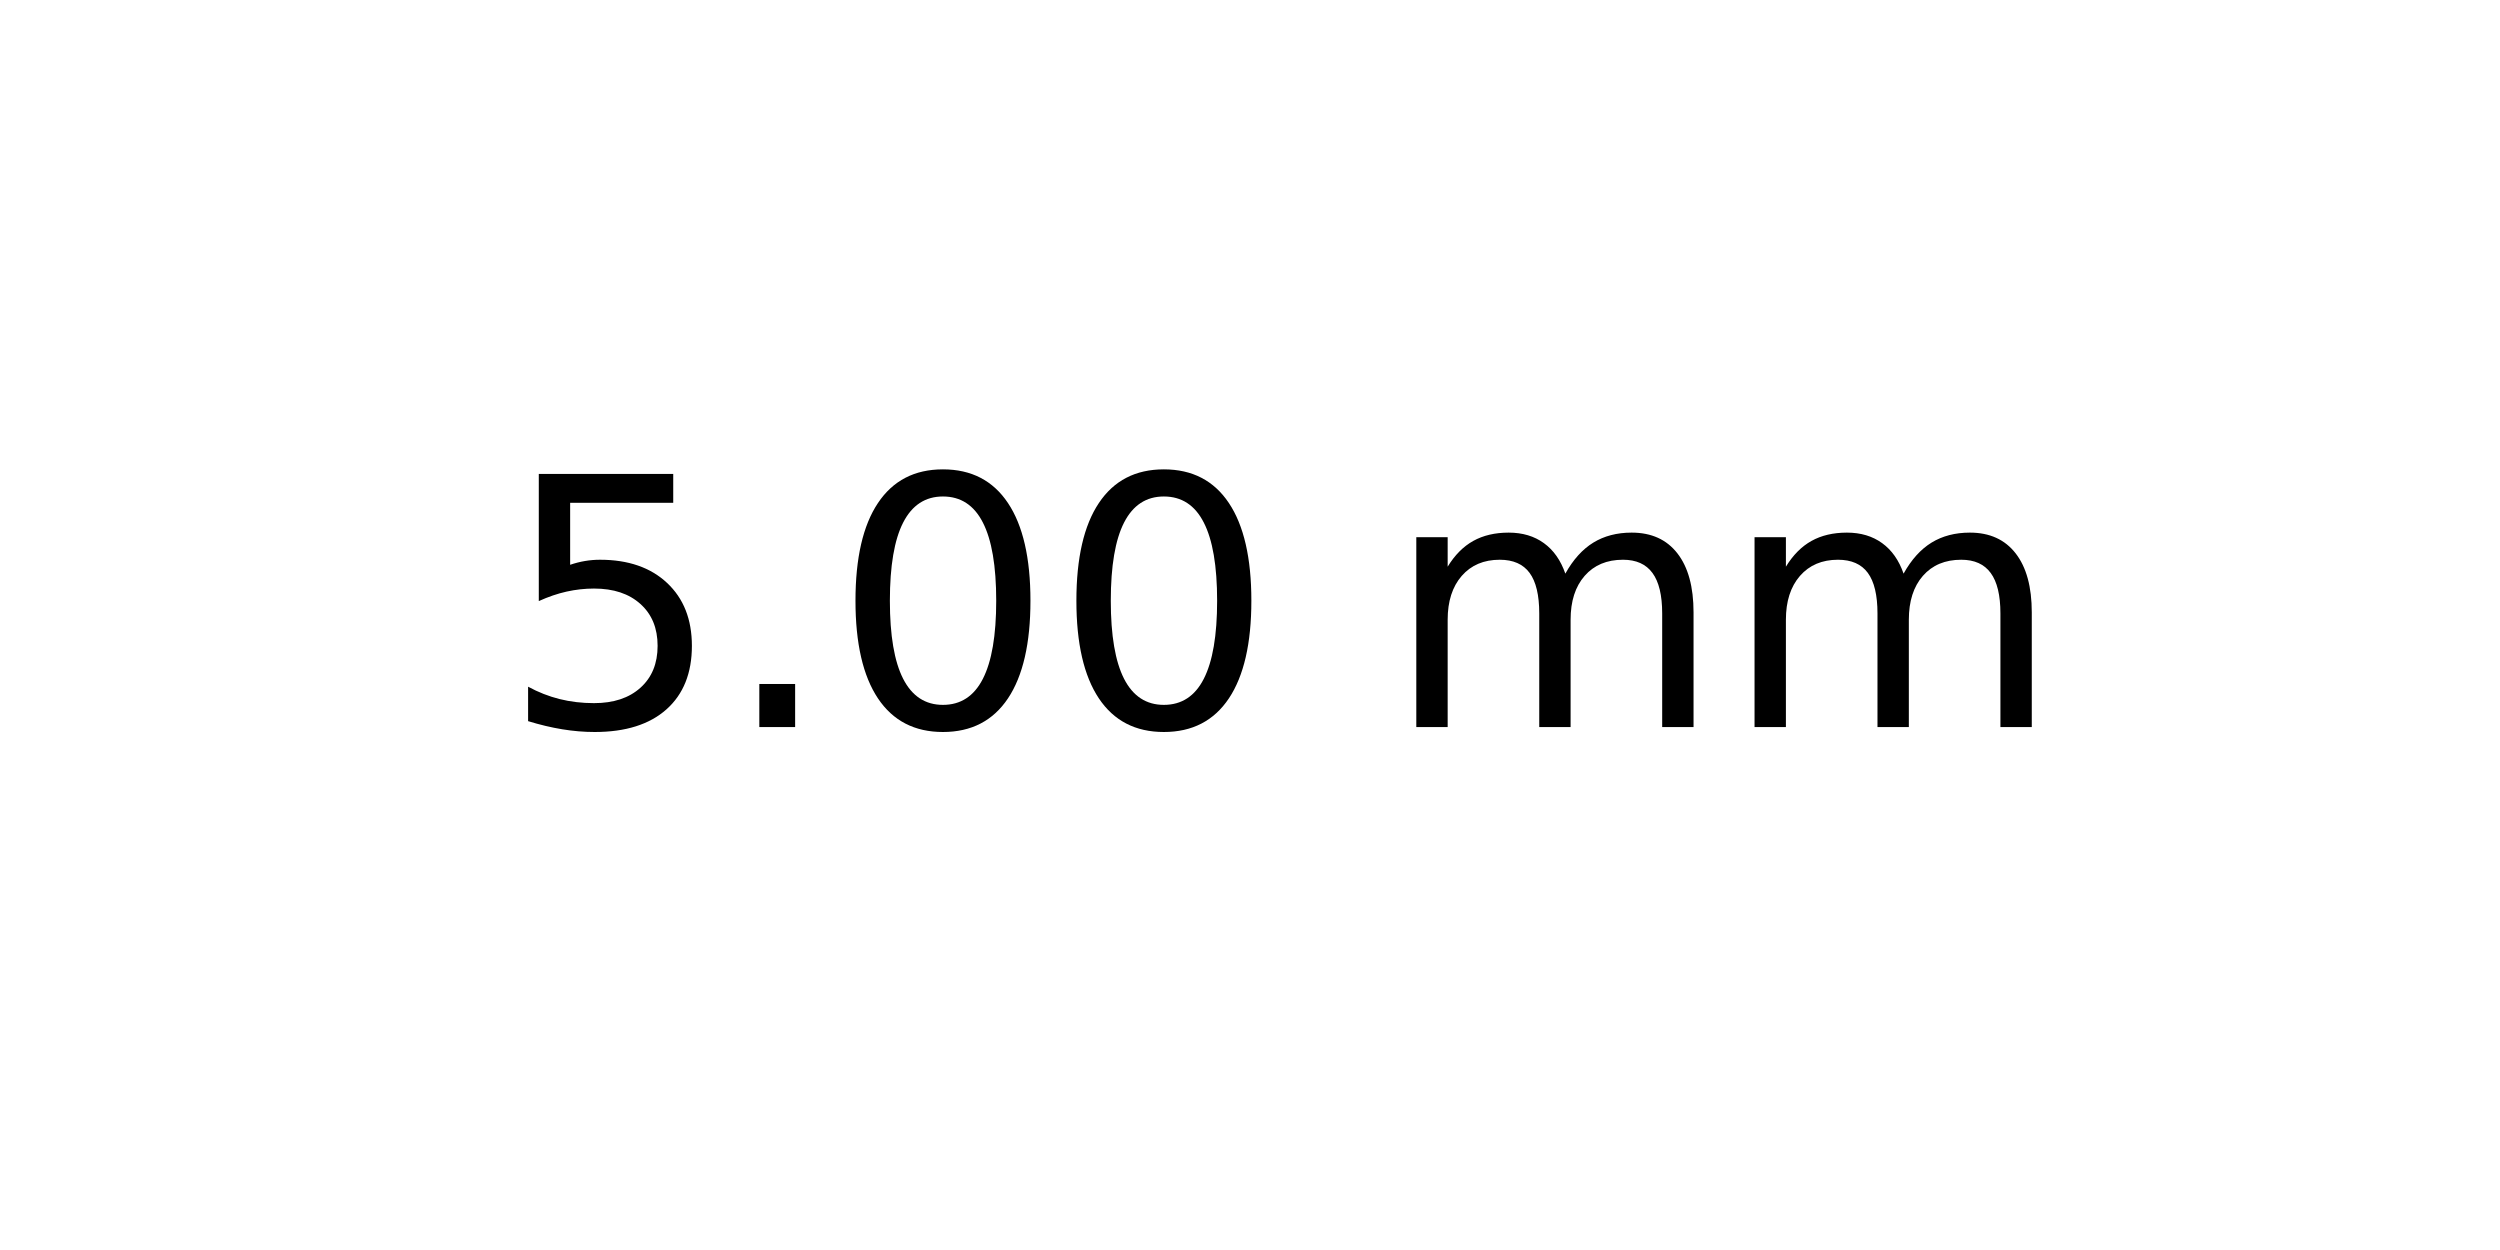
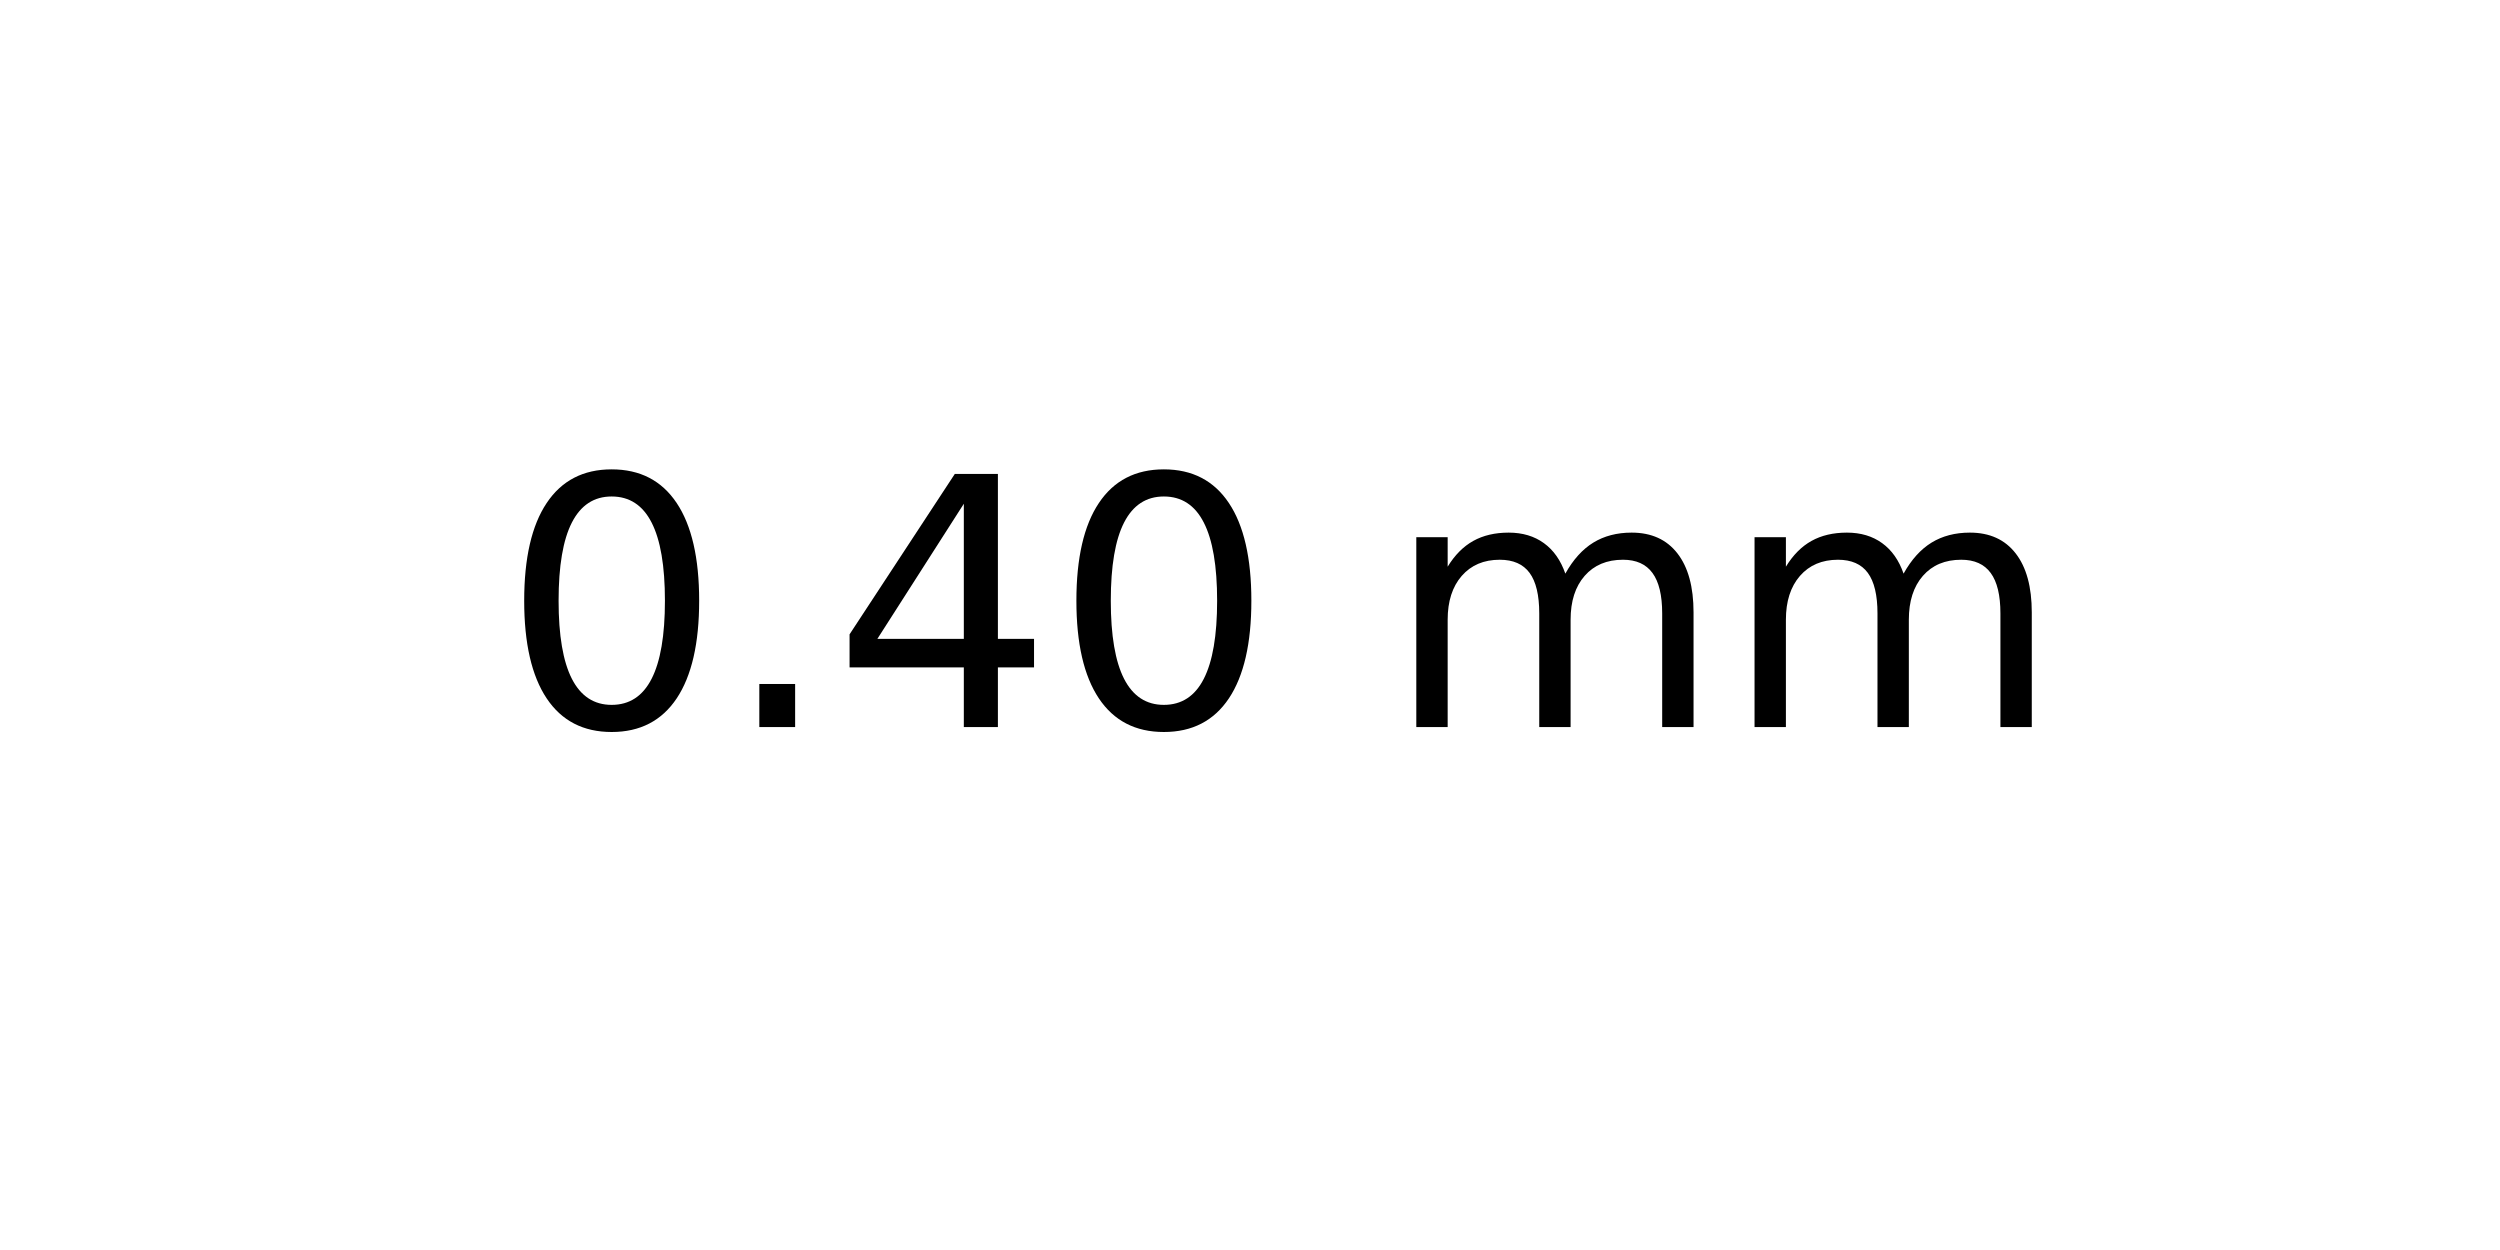
<svg xmlns="http://www.w3.org/2000/svg" xmlns:xlink="http://www.w3.org/1999/xlink" width="72pt" height="36pt" viewBox="0 0 72 36" version="1.1">
  <defs>
    <style type="text/css">*{stroke-linejoin: round; stroke-linecap: butt}</style>
  </defs>
  <g id="figure_1">
    <g id="axes_1">
      <g id="text_1">
        <g transform="translate(14.4375 20.93937) scale(0.1 -0.1)">
          <defs>
-             <path id="DejaVuSans-35" d="M 691 4666  L 3169 4666  L 3169 4134  L 1269 4134  L 1269 2991  Q 1406 3038 1543 3061  Q 1681 3084 1819 3084  Q 2600 3084 3056 2656  Q 3513 2228 3513 1497  Q 3513 744 3044 326  Q 2575 -91 1722 -91  Q 1428 -91 1123 -41  Q 819 9 494 109  L 494 744  Q 775 591 1075 516  Q 1375 441 1709 441  Q 2250 441 2565 725  Q 2881 1009 2881 1497  Q 2881 1984 2565 2268  Q 2250 2553 1709 2553  Q 1456 2553 1204 2497  Q 953 2441 691 2322  L 691 4666  z " transform="scale(0.015625)" />
+             <path id="DejaVuSans-30" d="M 2034 4250  Q 1547 4250 1301 3770  Q 1056 3291 1056 2328  Q 1056 1369 1301 889  Q 1547 409 2034 409  Q 2525 409 2770 889  Q 3016 1369 3016 2328  Q 3016 3291 2770 3770  Q 2525 4250 2034 4250  z M 2034 4750  Q 2819 4750 3233 4129  Q 3647 3509 3647 2328  Q 3647 1150 3233 529  Q 2819 -91 2034 -91  Q 1250 -91 836 529  Q 422 1150 422 2328  Q 422 3509 836 4129  Q 1250 4750 2034 4750  z " transform="scale(0.015625)" />
            <path id="DejaVuSans-2e" d="M 684 794  L 1344 794  L 1344 0  L 684 0  L 684 794  z " transform="scale(0.015625)" />
-             <path id="DejaVuSans-30" d="M 2034 4250  Q 1547 4250 1301 3770  Q 1056 3291 1056 2328  Q 1056 1369 1301 889  Q 1547 409 2034 409  Q 2525 409 2770 889  Q 3016 1369 3016 2328  Q 3016 3291 2770 3770  Q 2525 4250 2034 4250  z M 2034 4750  Q 2819 4750 3233 4129  Q 3647 3509 3647 2328  Q 3647 1150 3233 529  Q 2819 -91 2034 -91  Q 1250 -91 836 529  Q 422 1150 422 2328  Q 422 3509 836 4129  Q 1250 4750 2034 4750  z " transform="scale(0.015625)" />
+             <path id="DejaVuSans-34" d="M 2419 4116  L 825 1625  L 2419 1625  L 2419 4116  z M 2253 4666  L 3047 4666  L 3047 1625  L 3713 1625  L 3713 1100  L 3047 1100  L 3047 0  L 2419 0  L 2419 1100  L 313 1100  L 313 1709  L 2253 4666  z " transform="scale(0.015625)" />
            <path id="DejaVuSans-20" transform="scale(0.015625)" />
            <path id="DejaVuSans-6d" d="M 3328 2828  Q 3544 3216 3844 3400  Q 4144 3584 4550 3584  Q 5097 3584 5394 3201  Q 5691 2819 5691 2113  L 5691 0  L 5113 0  L 5113 2094  Q 5113 2597 4934 2840  Q 4756 3084 4391 3084  Q 3944 3084 3684 2787  Q 3425 2491 3425 1978  L 3425 0  L 2847 0  L 2847 2094  Q 2847 2600 2669 2842  Q 2491 3084 2119 3084  Q 1678 3084 1418 2786  Q 1159 2488 1159 1978  L 1159 0  L 581 0  L 581 3500  L 1159 3500  L 1159 2956  Q 1356 3278 1631 3431  Q 1906 3584 2284 3584  Q 2666 3584 2933 3390  Q 3200 3197 3328 2828  z " transform="scale(0.015625)" />
          </defs>
-           <use xlink:href="#DejaVuSans-35" />
+           <use xlink:href="#DejaVuSans-30" />
          <use xlink:href="#DejaVuSans-2e" x="63.623" />
-           <use xlink:href="#DejaVuSans-30" x="95.41" />
+           <use xlink:href="#DejaVuSans-34" x="95.41" />
          <use xlink:href="#DejaVuSans-30" x="159.033" />
          <use xlink:href="#DejaVuSans-20" x="222.656" />
          <use xlink:href="#DejaVuSans-6d" x="254.443" />
          <use xlink:href="#DejaVuSans-6d" x="351.855" />
        </g>
      </g>
    </g>
  </g>
</svg>
